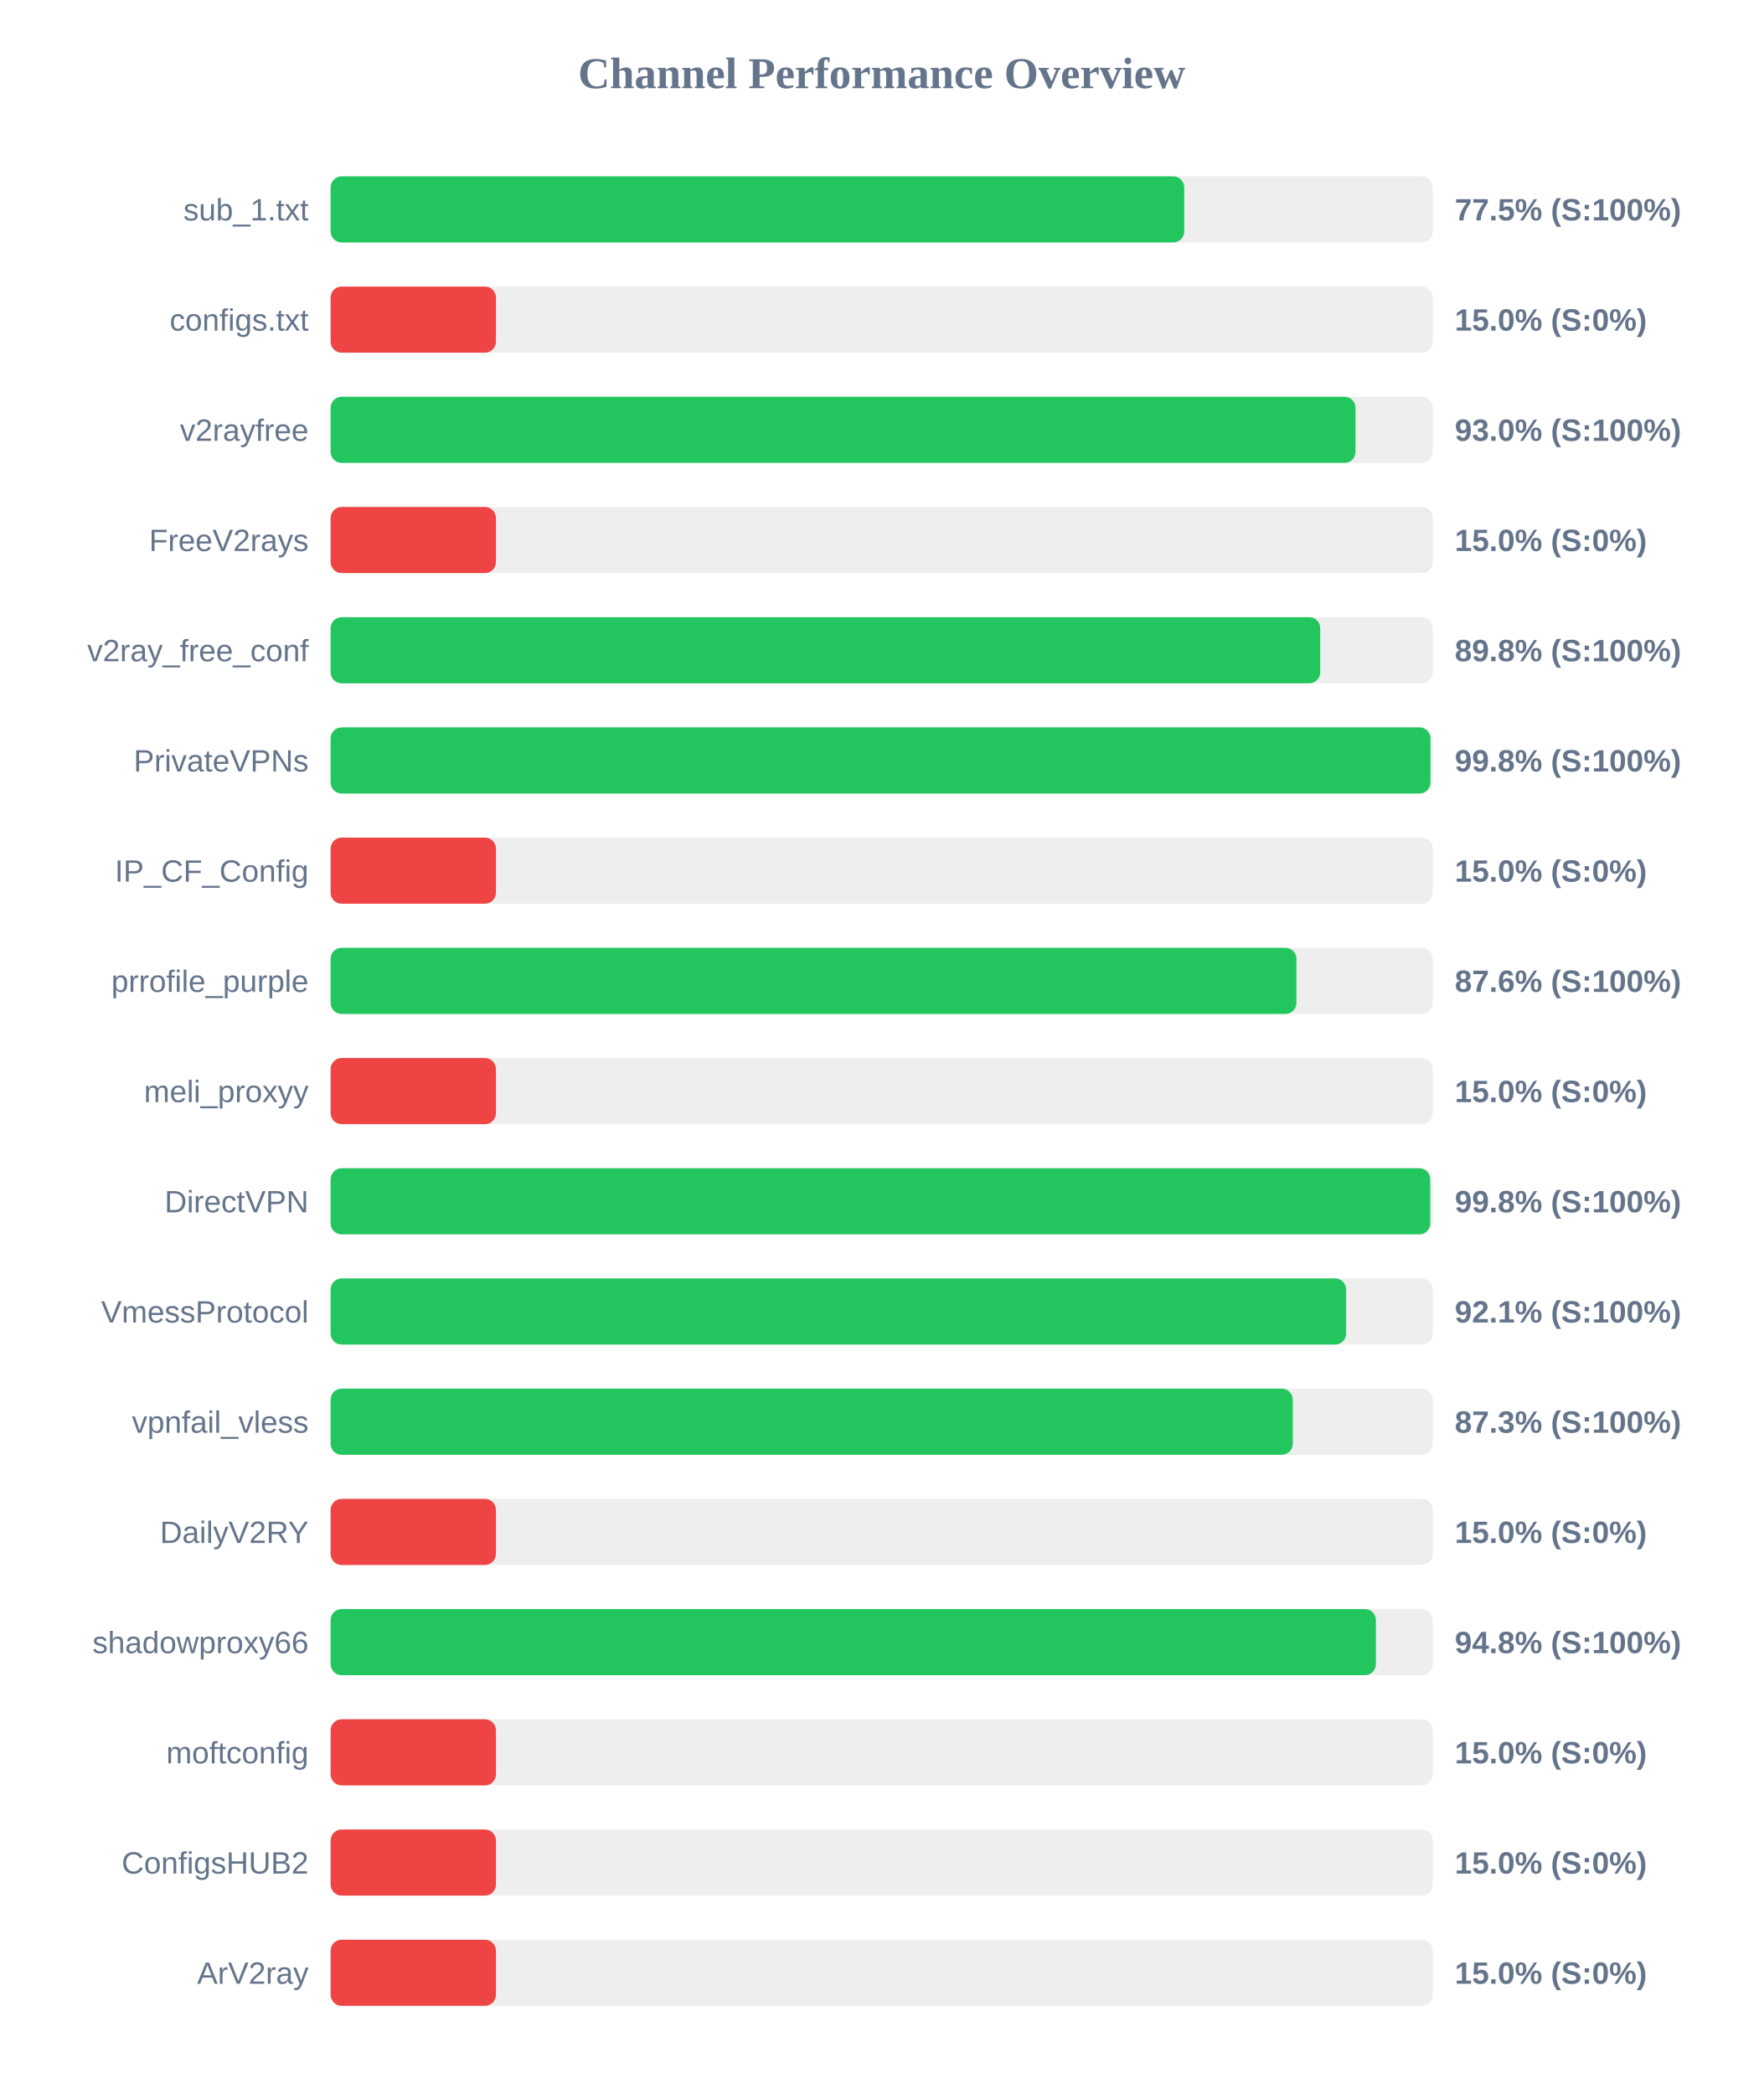
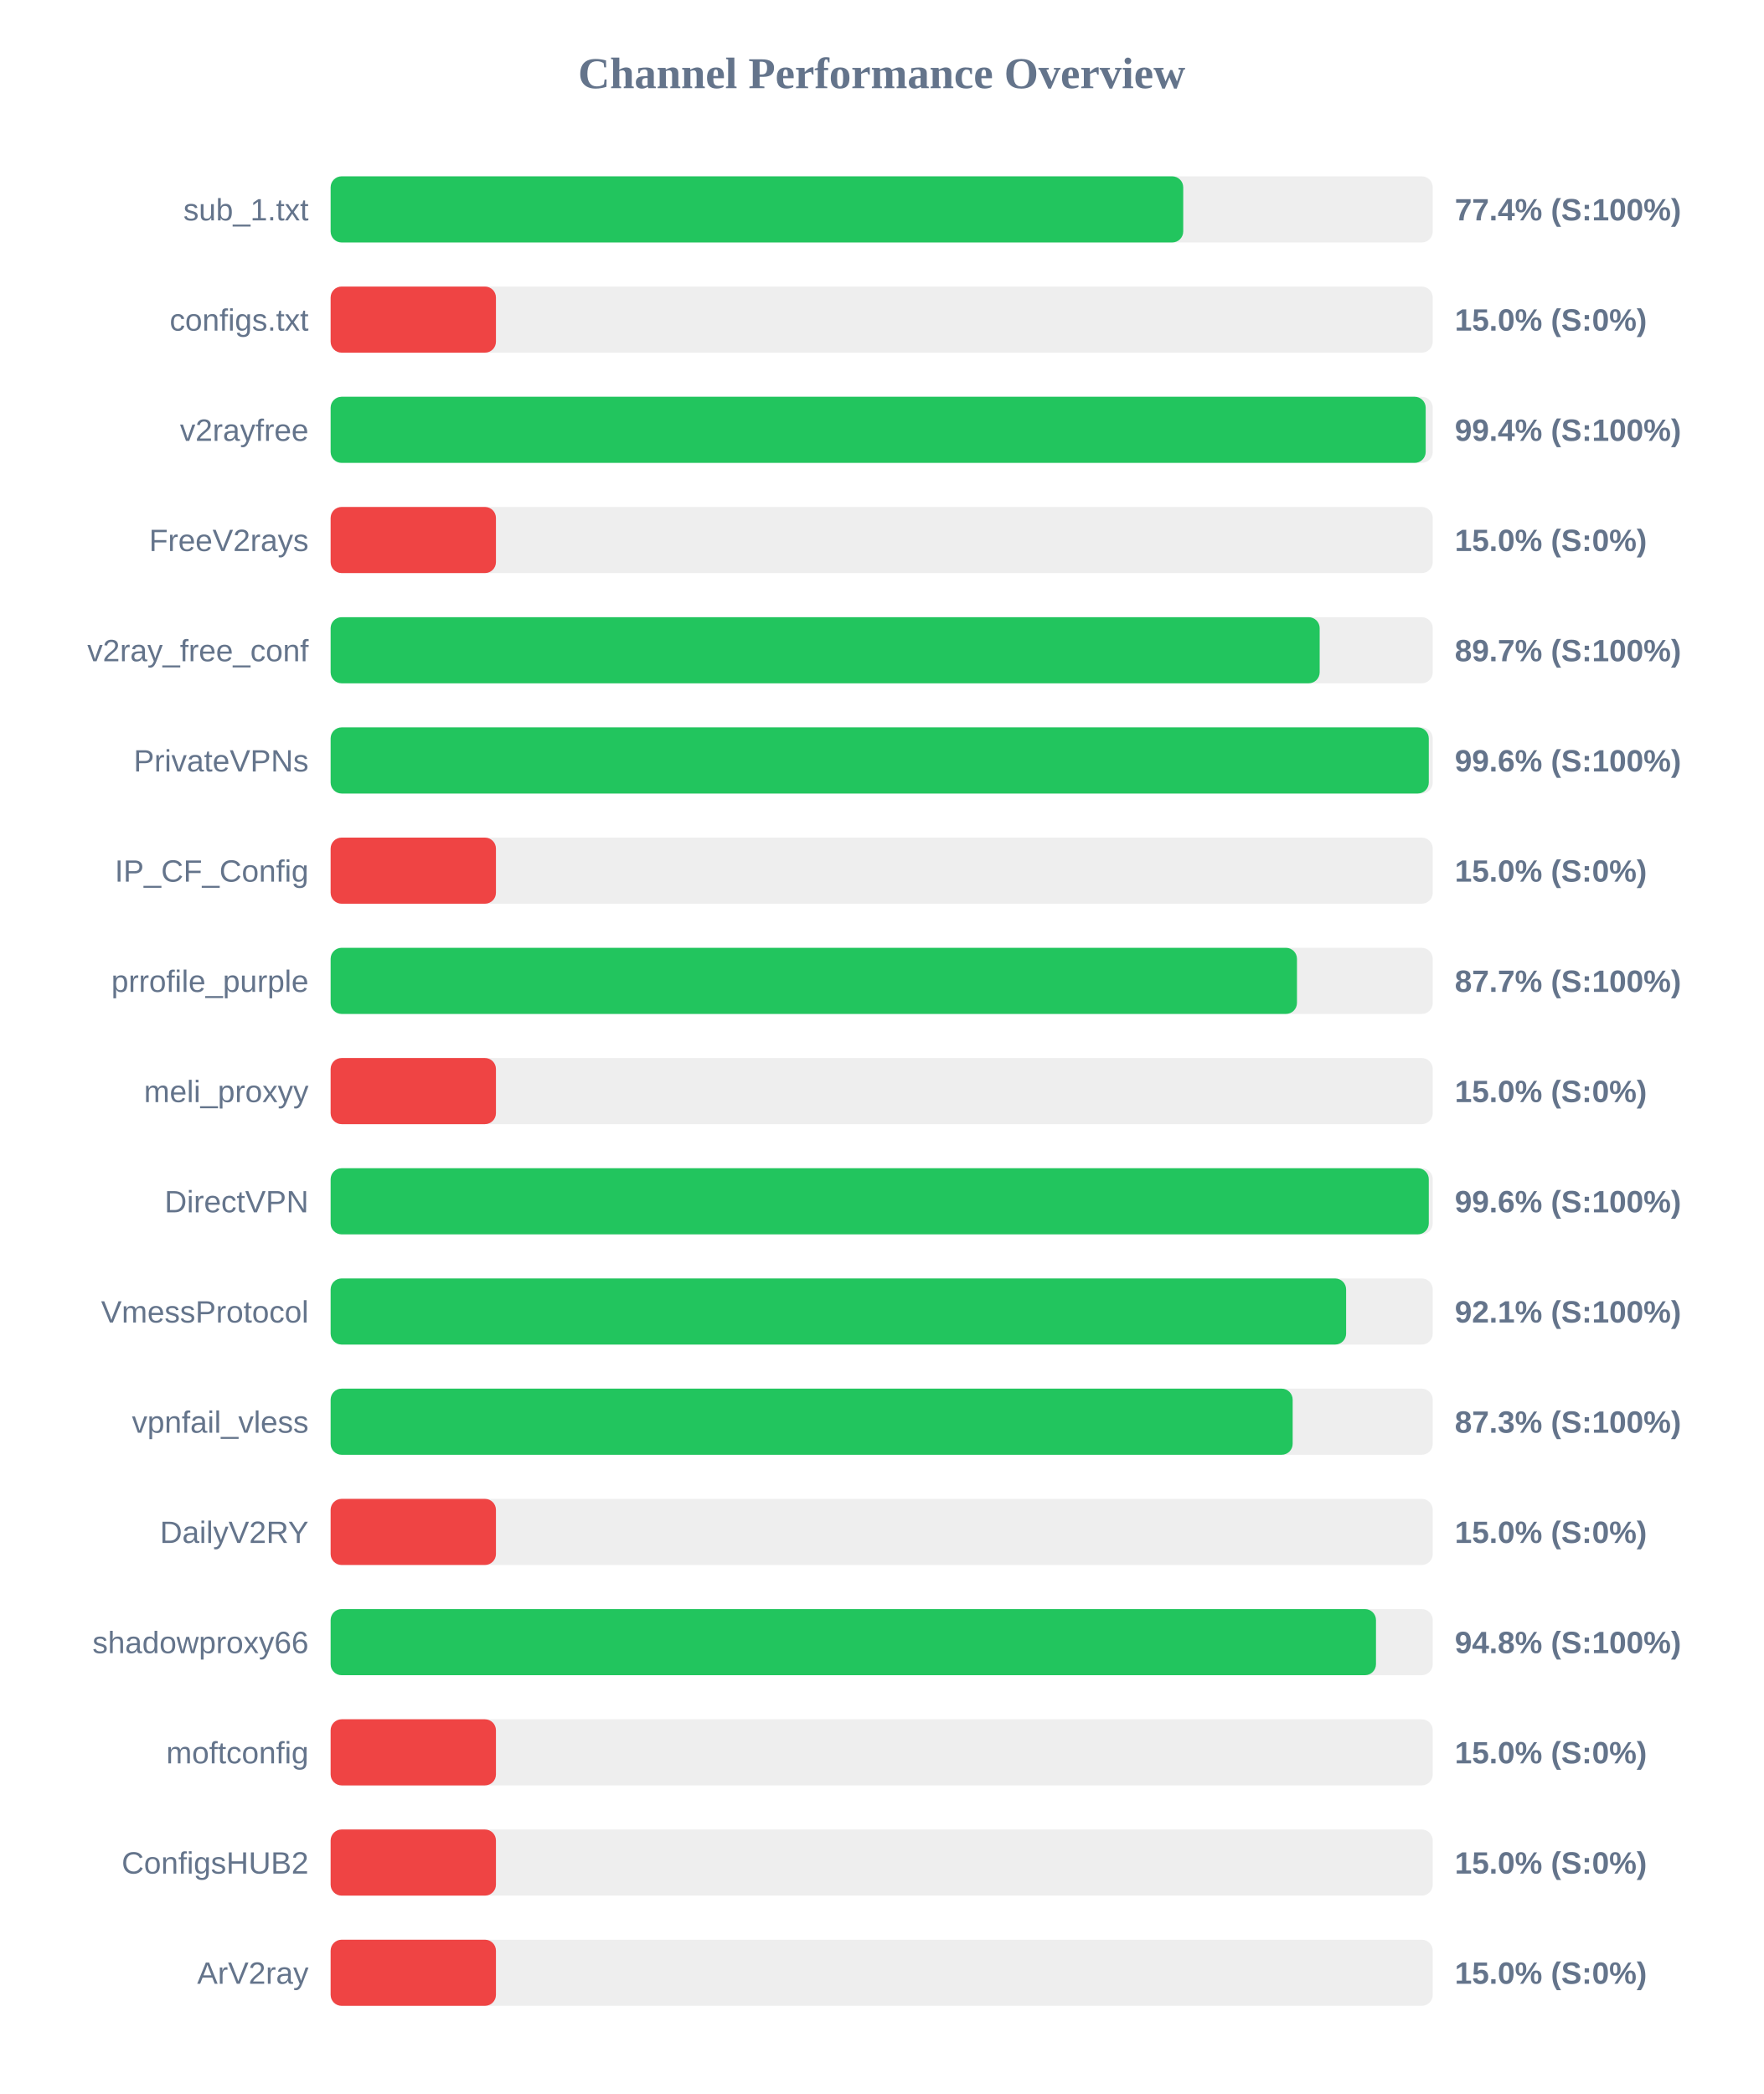
<svg xmlns="http://www.w3.org/2000/svg" width="800" height="950" version="1.1">
  <style>
        .row { font: 14px Arial; fill: #64748b; }
        .score { font: bold 14px Arial; fill: #64748b; }
    </style>
  <text x="400" y="40" text-anchor="middle" font-size="20px" font-weight="bold" fill="#64748b">Channel Performance Overview</text>
  <rect x="150" y="80" width="500" height="30" fill="#eee" rx="5" />
-   <rect x="150" y="80" width="387.25" height="30" fill="#22c55e" rx="5" />
+   <rect x="150" y="80" width="386.8" height="30" fill="#22c55e" rx="5" />
  <text x="140" y="100" text-anchor="end" class="row">sub_1.txt</text>
-   <text x="660" y="100" text-anchor="start" class="score">77.5% (S:100%)</text>
+   <text x="660" y="100" text-anchor="start" class="score">77.4% (S:100%)</text>
  <rect x="150" y="130" width="500" height="30" fill="#eee" rx="5" />
  <rect x="150" y="130" width="75.0" height="30" fill="#ef4444" rx="5" />
  <text x="140" y="150" text-anchor="end" class="row">configs.txt</text>
  <text x="660" y="150" text-anchor="start" class="score">15.0% (S:0%)</text>
  <rect x="150" y="180" width="500" height="30" fill="#eee" rx="5" />
-   <rect x="150" y="180" width="464.95" height="30" fill="#22c55e" rx="5" />
+   <rect x="150" y="180" width="496.8" height="30" fill="#22c55e" rx="5" />
  <text x="140" y="200" text-anchor="end" class="row">v2rayfree</text>
-   <text x="660" y="200" text-anchor="start" class="score">93.0% (S:100%)</text>
+   <text x="660" y="200" text-anchor="start" class="score">99.4% (S:100%)</text>
  <rect x="150" y="230" width="500" height="30" fill="#eee" rx="5" />
  <rect x="150" y="230" width="75.0" height="30" fill="#ef4444" rx="5" />
  <text x="140" y="250" text-anchor="end" class="row">FreeV2rays</text>
  <text x="660" y="250" text-anchor="start" class="score">15.0% (S:0%)</text>
  <rect x="150" y="280" width="500" height="30" fill="#eee" rx="5" />
-   <rect x="150" y="280" width="448.95" height="30" fill="#22c55e" rx="5" />
+   <rect x="150" y="280" width="448.7" height="30" fill="#22c55e" rx="5" />
  <text x="140" y="300" text-anchor="end" class="row">v2ray_free_conf</text>
-   <text x="660" y="300" text-anchor="start" class="score">89.8% (S:100%)</text>
+   <text x="660" y="300" text-anchor="start" class="score">89.7% (S:100%)</text>
  <rect x="150" y="330" width="500" height="30" fill="#eee" rx="5" />
-   <rect x="150" y="330" width="498.95" height="30" fill="#22c55e" rx="5" />
+   <rect x="150" y="330" width="498.2" height="30" fill="#22c55e" rx="5" />
  <text x="140" y="350" text-anchor="end" class="row">PrivateVPNs</text>
-   <text x="660" y="350" text-anchor="start" class="score">99.8% (S:100%)</text>
+   <text x="660" y="350" text-anchor="start" class="score">99.6% (S:100%)</text>
  <rect x="150" y="380" width="500" height="30" fill="#eee" rx="5" />
  <rect x="150" y="380" width="75.0" height="30" fill="#ef4444" rx="5" />
  <text x="140" y="400" text-anchor="end" class="row">IP_CF_Config</text>
  <text x="660" y="400" text-anchor="start" class="score">15.0% (S:0%)</text>
  <rect x="150" y="430" width="500" height="30" fill="#eee" rx="5" />
-   <rect x="150" y="430" width="438.15" height="30" fill="#22c55e" rx="5" />
+   <rect x="150" y="430" width="438.4" height="30" fill="#22c55e" rx="5" />
  <text x="140" y="450" text-anchor="end" class="row">prrofile_purple</text>
-   <text x="660" y="450" text-anchor="start" class="score">87.6% (S:100%)</text>
+   <text x="660" y="450" text-anchor="start" class="score">87.7% (S:100%)</text>
  <rect x="150" y="480" width="500" height="30" fill="#eee" rx="5" />
  <rect x="150" y="480" width="75.0" height="30" fill="#ef4444" rx="5" />
  <text x="140" y="500" text-anchor="end" class="row">meli_proxyy</text>
  <text x="660" y="500" text-anchor="start" class="score">15.0% (S:0%)</text>
  <rect x="150" y="530" width="500" height="30" fill="#eee" rx="5" />
-   <rect x="150" y="530" width="498.85" height="30" fill="#22c55e" rx="5" />
+   <rect x="150" y="530" width="498.2" height="30" fill="#22c55e" rx="5" />
  <text x="140" y="550" text-anchor="end" class="row">DirectVPN</text>
-   <text x="660" y="550" text-anchor="start" class="score">99.8% (S:100%)</text>
+   <text x="660" y="550" text-anchor="start" class="score">99.6% (S:100%)</text>
  <rect x="150" y="580" width="500" height="30" fill="#eee" rx="5" />
  <rect x="150" y="580" width="460.7" height="30" fill="#22c55e" rx="5" />
  <text x="140" y="600" text-anchor="end" class="row">VmessProtocol</text>
  <text x="660" y="600" text-anchor="start" class="score">92.1% (S:100%)</text>
  <rect x="150" y="630" width="500" height="30" fill="#eee" rx="5" />
-   <rect x="150" y="630" width="436.5" height="30" fill="#22c55e" rx="5" />
+   <rect x="150" y="630" width="436.45" height="30" fill="#22c55e" rx="5" />
  <text x="140" y="650" text-anchor="end" class="row">vpnfail_vless</text>
  <text x="660" y="650" text-anchor="start" class="score">87.3% (S:100%)</text>
  <rect x="150" y="680" width="500" height="30" fill="#eee" rx="5" />
  <rect x="150" y="680" width="75.0" height="30" fill="#ef4444" rx="5" />
  <text x="140" y="700" text-anchor="end" class="row">DailyV2RY</text>
  <text x="660" y="700" text-anchor="start" class="score">15.0% (S:0%)</text>
  <rect x="150" y="730" width="500" height="30" fill="#eee" rx="5" />
-   <rect x="150" y="730" width="474.2" height="30" fill="#22c55e" rx="5" />
+   <rect x="150" y="730" width="474.25" height="30" fill="#22c55e" rx="5" />
  <text x="140" y="750" text-anchor="end" class="row">shadowproxy66</text>
  <text x="660" y="750" text-anchor="start" class="score">94.8% (S:100%)</text>
  <rect x="150" y="780" width="500" height="30" fill="#eee" rx="5" />
  <rect x="150" y="780" width="75.0" height="30" fill="#ef4444" rx="5" />
  <text x="140" y="800" text-anchor="end" class="row">moftconfig</text>
  <text x="660" y="800" text-anchor="start" class="score">15.0% (S:0%)</text>
  <rect x="150" y="830" width="500" height="30" fill="#eee" rx="5" />
  <rect x="150" y="830" width="75.0" height="30" fill="#ef4444" rx="5" />
  <text x="140" y="850" text-anchor="end" class="row">ConfigsHUB2</text>
  <text x="660" y="850" text-anchor="start" class="score">15.0% (S:0%)</text>
  <rect x="150" y="880" width="500" height="30" fill="#eee" rx="5" />
  <rect x="150" y="880" width="75.0" height="30" fill="#ef4444" rx="5" />
  <text x="140" y="900" text-anchor="end" class="row">ArV2ray</text>
  <text x="660" y="900" text-anchor="start" class="score">15.0% (S:0%)</text>
</svg>
